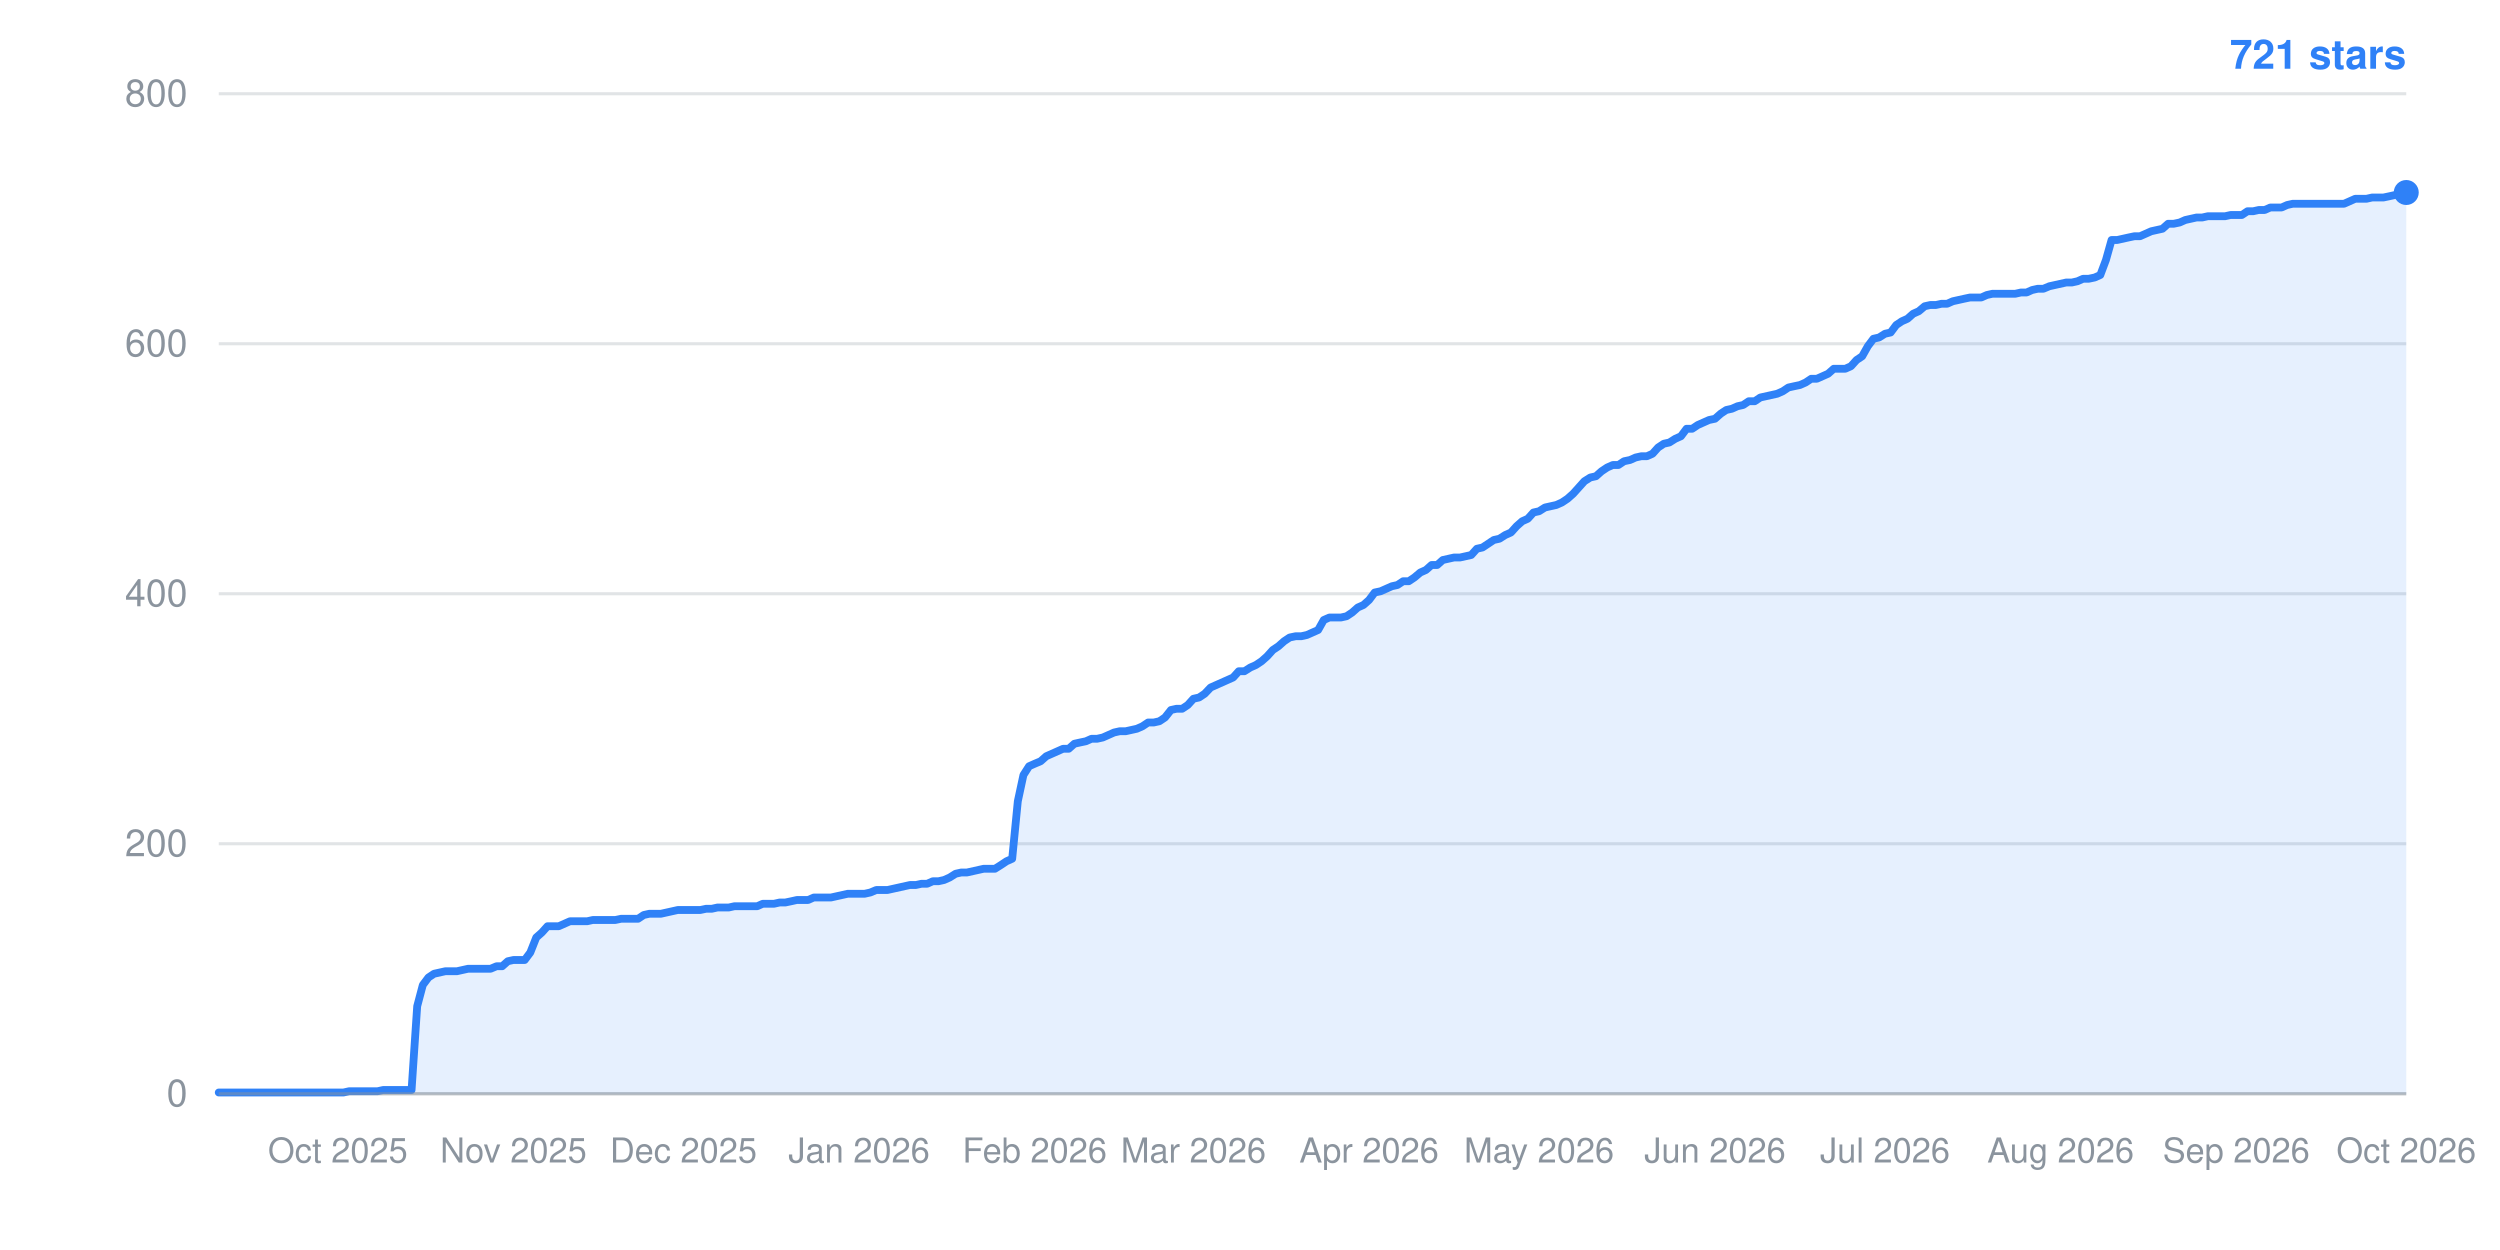
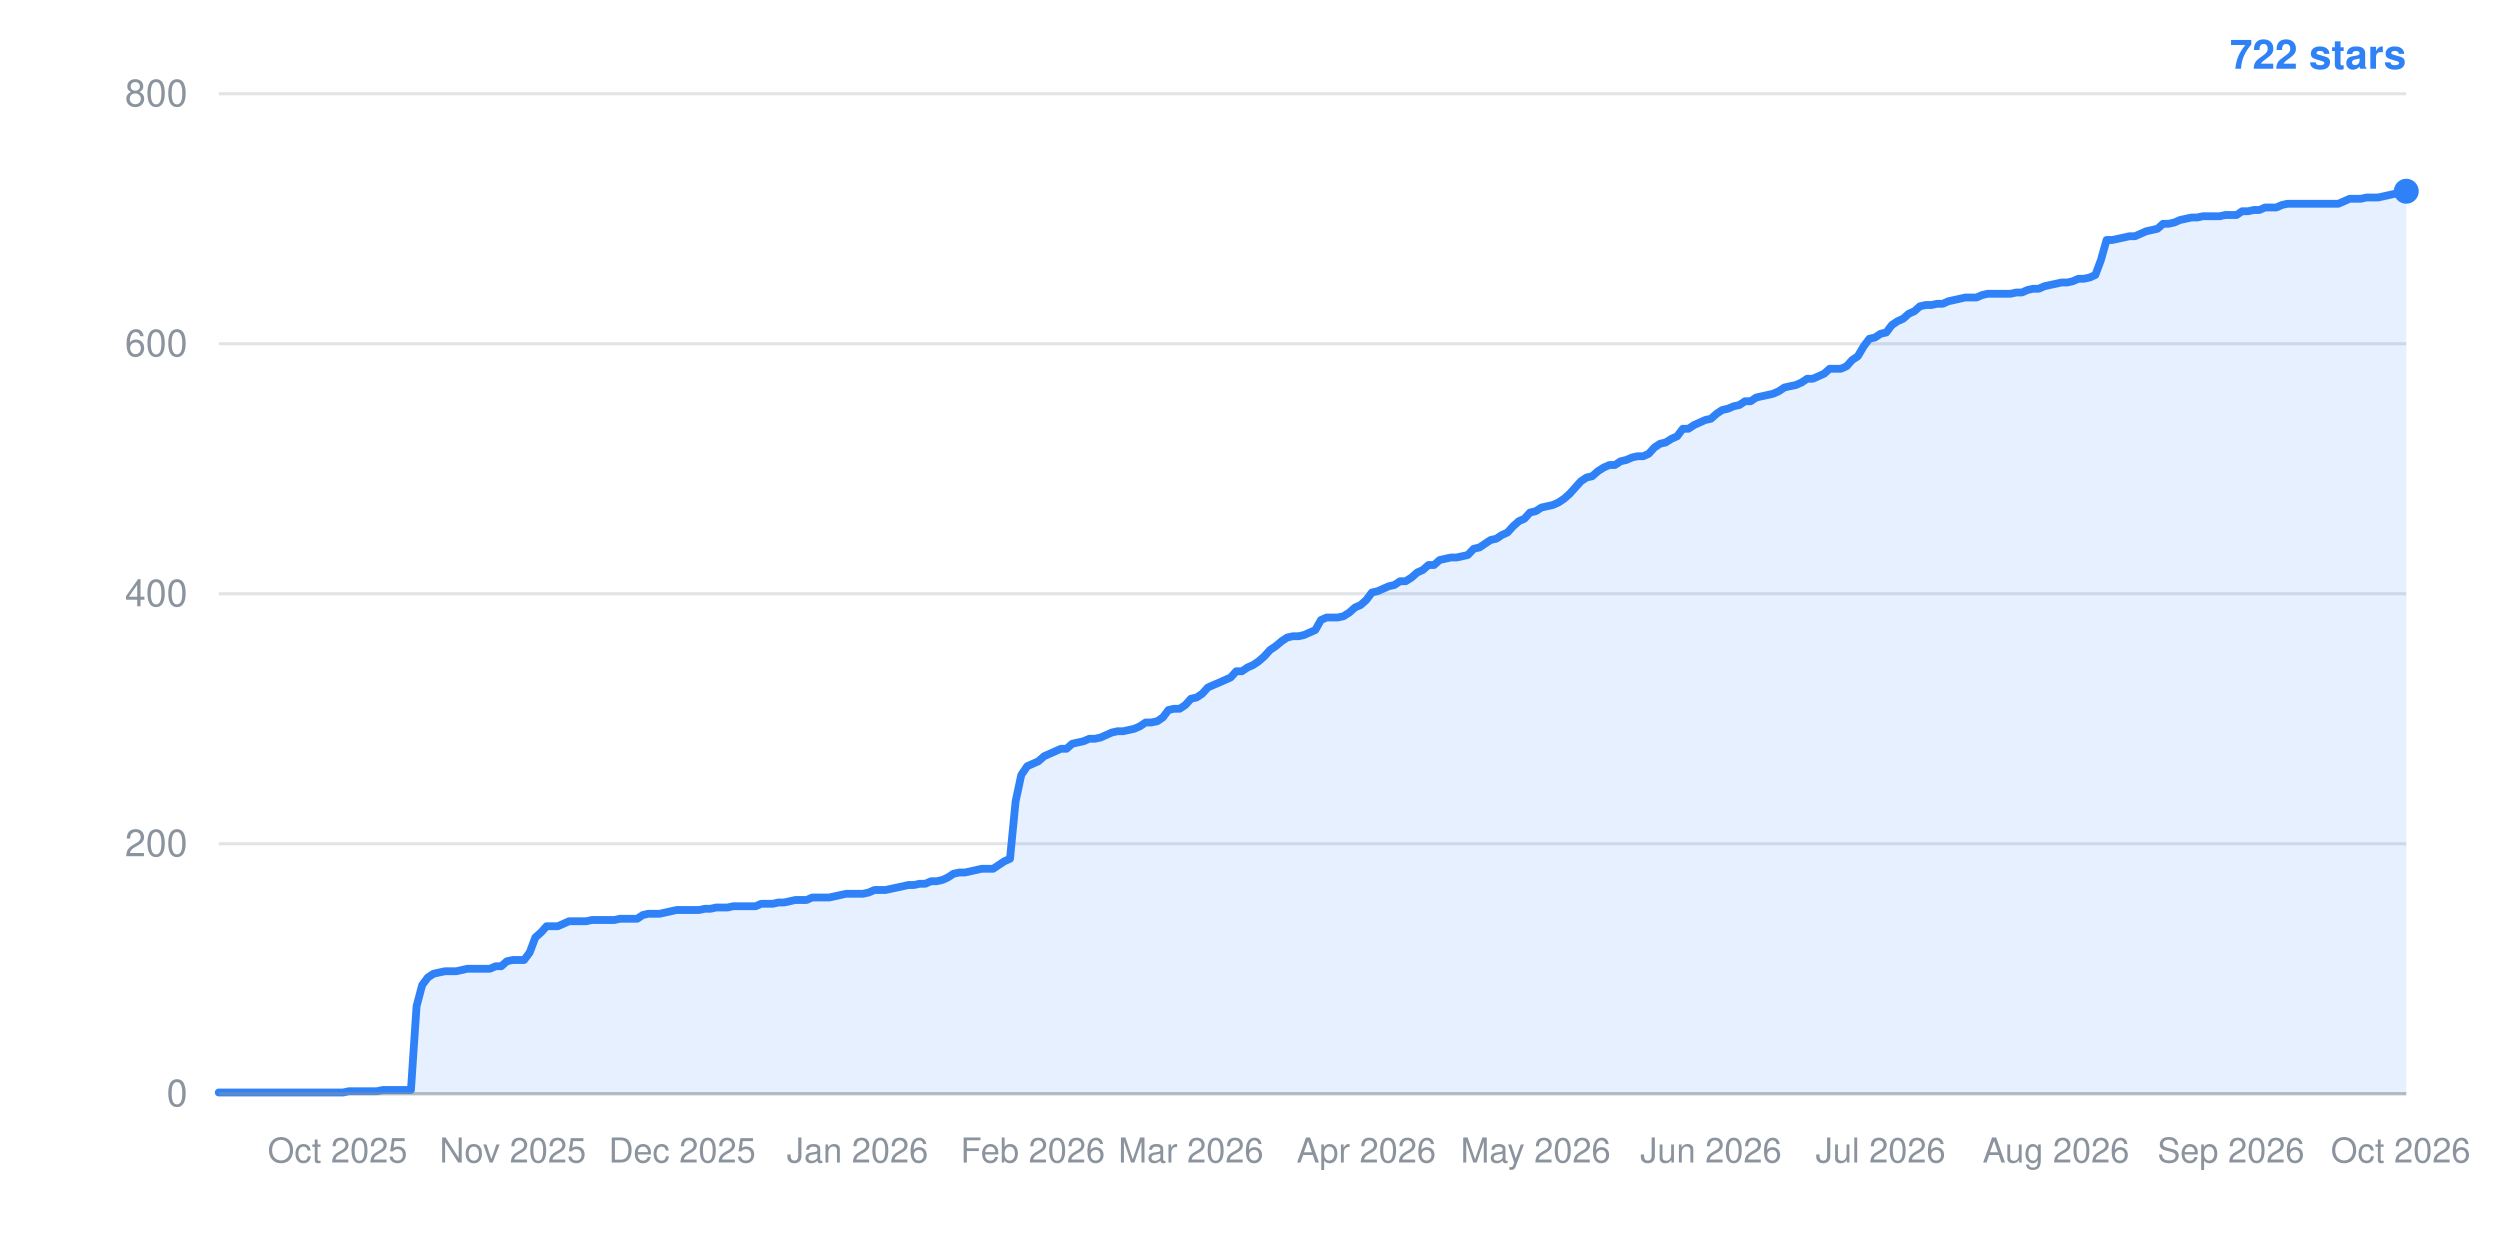
- <svg xmlns="http://www.w3.org/2000/svg" width="800" height="400" viewBox="0 0 800 400" role="img" aria-label="Star history: 721 stars">
+ <svg xmlns="http://www.w3.org/2000/svg" width="800" height="400" viewBox="0 0 800 400" role="img" aria-label="Star history: 722 stars">
  <line x1="70" y1="350.0" x2="770" y2="350.0" stroke="#8b949e" stroke-width="1" stroke-opacity="0.25" />
  <text x="60" y="354.0" text-anchor="end" font-family="-apple-system,BlinkMacSystemFont,Segoe UI,Helvetica,Arial,sans-serif" font-size="12" fill="#8b949e">0</text>
  <line x1="70" y1="270.0" x2="770" y2="270.0" stroke="#8b949e" stroke-width="1" stroke-opacity="0.25" />
  <text x="60" y="274.0" text-anchor="end" font-family="-apple-system,BlinkMacSystemFont,Segoe UI,Helvetica,Arial,sans-serif" font-size="12" fill="#8b949e">200</text>
  <line x1="70" y1="190.0" x2="770" y2="190.0" stroke="#8b949e" stroke-width="1" stroke-opacity="0.25" />
  <text x="60" y="194.0" text-anchor="end" font-family="-apple-system,BlinkMacSystemFont,Segoe UI,Helvetica,Arial,sans-serif" font-size="12" fill="#8b949e">400</text>
  <line x1="70" y1="110.0" x2="770" y2="110.0" stroke="#8b949e" stroke-width="1" stroke-opacity="0.25" />
  <text x="60" y="114.0" text-anchor="end" font-family="-apple-system,BlinkMacSystemFont,Segoe UI,Helvetica,Arial,sans-serif" font-size="12" fill="#8b949e">600</text>
  <line x1="70" y1="30.0" x2="770" y2="30.0" stroke="#8b949e" stroke-width="1" stroke-opacity="0.25" />
  <text x="60" y="34.0" text-anchor="end" font-family="-apple-system,BlinkMacSystemFont,Segoe UI,Helvetica,Arial,sans-serif" font-size="12" fill="#8b949e">800</text>
-   <text x="108.1" y="372" text-anchor="middle" font-family="-apple-system,BlinkMacSystemFont,Segoe UI,Helvetica,Arial,sans-serif" font-size="11" fill="#8b949e">Oct 2025</text>
-   <text x="164.3" y="372" text-anchor="middle" font-family="-apple-system,BlinkMacSystemFont,Segoe UI,Helvetica,Arial,sans-serif" font-size="11" fill="#8b949e">Nov 2025</text>
-   <text x="218.7" y="372" text-anchor="middle" font-family="-apple-system,BlinkMacSystemFont,Segoe UI,Helvetica,Arial,sans-serif" font-size="11" fill="#8b949e">Dec 2025</text>
-   <text x="274.9" y="372" text-anchor="middle" font-family="-apple-system,BlinkMacSystemFont,Segoe UI,Helvetica,Arial,sans-serif" font-size="11" fill="#8b949e">Jan 2026</text>
-   <text x="331.1" y="372" text-anchor="middle" font-family="-apple-system,BlinkMacSystemFont,Segoe UI,Helvetica,Arial,sans-serif" font-size="11" fill="#8b949e">Feb 2026</text>
-   <text x="381.9" y="372" text-anchor="middle" font-family="-apple-system,BlinkMacSystemFont,Segoe UI,Helvetica,Arial,sans-serif" font-size="11" fill="#8b949e">Mar 2026</text>
-   <text x="438.1" y="372" text-anchor="middle" font-family="-apple-system,BlinkMacSystemFont,Segoe UI,Helvetica,Arial,sans-serif" font-size="11" fill="#8b949e">Apr 2026</text>
-   <text x="492.5" y="372" text-anchor="middle" font-family="-apple-system,BlinkMacSystemFont,Segoe UI,Helvetica,Arial,sans-serif" font-size="11" fill="#8b949e">May 2026</text>
-   <text x="548.8" y="372" text-anchor="middle" font-family="-apple-system,BlinkMacSystemFont,Segoe UI,Helvetica,Arial,sans-serif" font-size="11" fill="#8b949e">Jun 2026</text>
-   <text x="603.2" y="372" text-anchor="middle" font-family="-apple-system,BlinkMacSystemFont,Segoe UI,Helvetica,Arial,sans-serif" font-size="11" fill="#8b949e">Jul 2026</text>
-   <text x="659.4" y="372" text-anchor="middle" font-family="-apple-system,BlinkMacSystemFont,Segoe UI,Helvetica,Arial,sans-serif" font-size="11" fill="#8b949e">Aug 2026</text>
-   <text x="715.6" y="372" text-anchor="middle" font-family="-apple-system,BlinkMacSystemFont,Segoe UI,Helvetica,Arial,sans-serif" font-size="11" fill="#8b949e">Sep 2026</text>
-   <text x="770.0" y="372" text-anchor="middle" font-family="-apple-system,BlinkMacSystemFont,Segoe UI,Helvetica,Arial,sans-serif" font-size="11" fill="#8b949e">Oct 2026</text>
-   <polygon points="70,350.0 70.0,349.6 71.8,349.6 73.6,349.6 75.4,349.6 77.3,349.6 79.1,349.6 80.9,349.6 82.7,349.6 84.5,349.6 86.3,349.6 88.1,349.6 89.9,349.6 91.8,349.6 93.6,349.6 95.4,349.6 97.2,349.6 99.0,349.6 100.8,349.6 102.6,349.6 104.5,349.6 106.3,349.6 108.1,349.6 109.9,349.6 111.7,349.2 113.5,349.2 115.3,349.2 117.2,349.2 119.0,349.2 120.8,349.2 122.6,348.8 124.4,348.8 126.2,348.8 128.0,348.8 129.8,348.8 131.7,348.8 133.5,322.0 135.3,315.2 137.1,312.8 138.9,311.6 140.7,311.2 142.5,310.8 144.4,310.8 146.2,310.8 148.0,310.4 149.8,310.0 151.6,310.0 153.4,310.0 155.2,310.0 157.0,310.0 158.9,309.2 160.7,309.2 162.5,307.6 164.3,307.2 166.1,307.2 167.9,307.2 169.7,304.8 171.6,300.0 173.4,298.4 175.2,296.4 177.0,296.4 178.8,296.4 180.6,295.6 182.4,294.8 184.2,294.8 186.1,294.8 187.9,294.8 189.7,294.4 191.5,294.4 193.3,294.4 195.1,294.4 196.9,294.4 198.8,294.0 200.6,294.0 202.4,294.0 204.2,294.0 206.0,292.8 207.8,292.4 209.6,292.4 211.5,292.4 213.3,292.0 215.1,291.6 216.9,291.2 218.7,291.2 220.5,291.2 222.3,291.2 224.1,291.2 226.0,290.8 227.8,290.8 229.6,290.4 231.4,290.4 233.2,290.4 235.0,290.0 236.8,290.0 238.7,290.0 240.5,290.0 242.3,290.0 244.1,289.2 245.9,289.2 247.7,289.2 249.5,288.8 251.3,288.8 253.2,288.4 255.0,288.0 256.8,288.0 258.6,288.0 260.4,287.2 262.2,287.2 264.0,287.2 265.9,287.2 267.7,286.8 269.5,286.4 271.3,286.0 273.1,286.0 274.9,286.0 276.7,286.0 278.5,285.6 280.4,284.8 282.2,284.8 284.0,284.8 285.8,284.4 287.6,284.0 289.4,283.6 291.2,283.2 293.1,283.2 294.9,282.8 296.7,282.8 298.5,282.0 300.3,282.0 302.1,281.6 303.9,280.8 305.8,279.6 307.6,279.2 309.4,279.2 311.2,278.8 313.0,278.4 314.8,278.0 316.6,278.0 318.4,278.0 320.3,276.8 322.1,275.6 323.9,274.8 325.7,256.4 327.5,248.0 329.3,245.2 331.1,244.4 333.0,243.6 334.8,242.0 336.6,241.2 338.4,240.4 340.2,239.6 342.0,239.6 343.8,238.0 345.6,237.6 347.5,237.2 349.3,236.4 351.1,236.4 352.9,236.0 354.7,235.2 356.5,234.4 358.3,234.0 360.2,234.0 362.0,233.6 363.8,233.2 365.6,232.4 367.4,231.2 369.2,231.2 371.0,230.8 372.8,229.6 374.7,227.2 376.5,226.8 378.3,226.8 380.1,225.6 381.9,223.6 383.7,223.2 385.5,222.0 387.4,220.0 389.2,219.2 391.0,218.4 392.8,217.6 394.6,216.8 396.4,214.8 398.2,214.8 400.1,213.6 401.9,212.8 403.7,211.6 405.5,210.0 407.3,208.0 409.1,206.8 410.9,205.2 412.7,204.0 414.6,203.6 416.4,203.6 418.2,203.2 420.0,202.4 421.8,201.6 423.6,198.4 425.4,197.6 427.3,197.6 429.1,197.6 430.9,197.2 432.7,196.0 434.5,194.4 436.3,193.6 438.1,192.0 439.9,189.6 441.8,189.2 443.6,188.4 445.4,187.6 447.2,187.2 449.0,186.0 450.8,186.0 452.6,184.8 454.5,183.2 456.3,182.4 458.1,180.8 459.9,180.8 461.7,179.2 463.5,178.8 465.3,178.4 467.2,178.4 469.0,178.0 470.8,177.6 472.6,175.6 474.4,175.2 476.2,174.0 478.0,172.8 479.8,172.4 481.7,171.2 483.5,170.4 485.3,168.4 487.1,166.8 488.9,166.0 490.7,164.0 492.5,163.6 494.4,162.4 496.2,162.0 498.0,161.6 499.8,160.8 501.6,159.6 503.4,158.0 505.2,156.0 507.0,154.0 508.9,152.8 510.7,152.4 512.5,150.8 514.3,149.6 516.1,148.8 517.9,148.8 519.7,147.6 521.6,147.2 523.4,146.4 525.2,146.0 527.0,146.0 528.8,145.2 530.6,143.2 532.4,142.0 534.2,141.6 536.1,140.4 537.9,139.6 539.7,137.2 541.5,137.2 543.3,136.0 545.1,135.2 546.9,134.4 548.8,134.0 550.6,132.4 552.4,131.2 554.2,130.8 556.0,130.0 557.8,129.6 559.6,128.4 561.5,128.4 563.3,127.2 565.1,126.8 566.9,126.4 568.7,126.0 570.5,125.2 572.3,124.0 574.1,123.6 576.0,123.2 577.8,122.4 579.6,121.2 581.4,121.2 583.2,120.4 585.0,119.6 586.8,118.0 588.7,118.0 590.5,118.0 592.3,117.2 594.1,115.2 595.9,114.0 597.7,110.8 599.5,108.4 601.3,108.0 603.2,106.8 605.0,106.4 606.8,104.0 608.6,102.8 610.4,102.0 612.2,100.4 614.0,99.6 615.9,98.0 617.7,97.6 619.5,97.6 621.3,97.2 623.1,97.2 624.9,96.4 626.7,96.0 628.5,95.6 630.4,95.2 632.2,95.2 634.0,95.2 635.8,94.4 637.6,94.0 639.4,94.0 641.2,94.0 643.1,94.0 644.9,94.0 646.7,93.6 648.5,93.6 650.3,92.8 652.1,92.4 653.9,92.4 655.8,91.6 657.6,91.2 659.4,90.8 661.2,90.4 663.0,90.4 664.8,90.0 666.6,89.2 668.4,89.2 670.3,88.8 672.1,88.0 673.9,83.2 675.7,76.8 677.5,76.8 679.3,76.4 681.1,76.0 683.0,75.6 684.8,75.6 686.6,74.8 688.4,74.0 690.2,73.6 692.0,73.2 693.8,71.6 695.6,71.6 697.5,71.2 699.3,70.4 701.1,70.0 702.9,69.6 704.7,69.6 706.5,69.2 708.3,69.2 710.2,69.2 712.0,69.2 713.8,68.8 715.6,68.8 717.4,68.8 719.2,67.6 721.0,67.6 722.8,67.2 724.7,67.2 726.5,66.4 728.3,66.4 730.1,66.4 731.9,65.6 733.7,65.2 735.5,65.2 737.4,65.2 739.2,65.2 741.0,65.2 742.8,65.2 744.6,65.2 746.4,65.2 748.2,65.2 750.1,65.2 751.9,64.4 753.7,63.6 755.5,63.6 757.3,63.6 759.1,63.2 760.9,63.2 762.7,63.2 764.6,62.8 766.4,62.4 768.2,62.0 770.0,61.6 770.0,350.0" fill="#2f81f7" fill-opacity="0.12" />
-   <polyline points="70.0,349.6 71.8,349.6 73.6,349.6 75.4,349.6 77.3,349.6 79.1,349.6 80.9,349.6 82.7,349.6 84.5,349.6 86.3,349.6 88.1,349.6 89.9,349.6 91.8,349.6 93.6,349.6 95.4,349.6 97.2,349.6 99.0,349.6 100.8,349.6 102.6,349.6 104.5,349.6 106.3,349.6 108.1,349.6 109.9,349.6 111.7,349.2 113.5,349.2 115.3,349.2 117.2,349.2 119.0,349.2 120.8,349.2 122.6,348.8 124.4,348.8 126.2,348.8 128.0,348.8 129.8,348.8 131.7,348.8 133.5,322.0 135.3,315.2 137.1,312.8 138.9,311.6 140.7,311.2 142.5,310.8 144.4,310.8 146.2,310.8 148.0,310.4 149.8,310.0 151.6,310.0 153.4,310.0 155.2,310.0 157.0,310.0 158.9,309.2 160.7,309.2 162.5,307.6 164.3,307.2 166.1,307.2 167.9,307.2 169.7,304.8 171.6,300.0 173.4,298.4 175.2,296.4 177.0,296.4 178.8,296.4 180.6,295.6 182.4,294.8 184.2,294.8 186.1,294.8 187.9,294.8 189.7,294.4 191.5,294.4 193.3,294.4 195.1,294.4 196.9,294.4 198.8,294.0 200.6,294.0 202.4,294.0 204.2,294.0 206.0,292.8 207.8,292.4 209.6,292.4 211.5,292.4 213.3,292.0 215.1,291.6 216.9,291.2 218.7,291.2 220.5,291.2 222.3,291.2 224.1,291.2 226.0,290.8 227.8,290.8 229.6,290.4 231.4,290.4 233.2,290.4 235.0,290.0 236.8,290.0 238.7,290.0 240.5,290.0 242.3,290.0 244.1,289.2 245.9,289.2 247.7,289.2 249.5,288.8 251.3,288.8 253.2,288.4 255.0,288.0 256.8,288.0 258.6,288.0 260.4,287.2 262.2,287.2 264.0,287.2 265.9,287.2 267.7,286.8 269.5,286.4 271.3,286.0 273.1,286.0 274.9,286.0 276.7,286.0 278.5,285.6 280.4,284.8 282.2,284.8 284.0,284.8 285.8,284.4 287.6,284.0 289.4,283.6 291.2,283.2 293.1,283.2 294.9,282.8 296.7,282.8 298.5,282.0 300.3,282.0 302.1,281.6 303.9,280.8 305.8,279.6 307.6,279.2 309.4,279.2 311.2,278.8 313.0,278.4 314.8,278.0 316.6,278.0 318.4,278.0 320.3,276.8 322.1,275.6 323.9,274.8 325.7,256.4 327.5,248.0 329.3,245.2 331.1,244.4 333.0,243.6 334.8,242.0 336.6,241.2 338.4,240.4 340.2,239.6 342.0,239.6 343.8,238.0 345.6,237.6 347.5,237.2 349.3,236.4 351.1,236.4 352.9,236.0 354.7,235.2 356.5,234.4 358.3,234.0 360.2,234.0 362.0,233.6 363.8,233.2 365.6,232.4 367.4,231.2 369.2,231.2 371.0,230.8 372.8,229.6 374.7,227.2 376.5,226.8 378.3,226.8 380.1,225.6 381.9,223.6 383.7,223.2 385.5,222.0 387.4,220.0 389.2,219.2 391.0,218.4 392.8,217.6 394.6,216.8 396.4,214.8 398.2,214.8 400.1,213.6 401.9,212.8 403.7,211.6 405.5,210.0 407.3,208.0 409.1,206.8 410.9,205.2 412.7,204.0 414.6,203.6 416.4,203.6 418.2,203.2 420.0,202.4 421.8,201.6 423.6,198.4 425.4,197.6 427.3,197.6 429.1,197.6 430.9,197.2 432.7,196.0 434.5,194.4 436.3,193.6 438.1,192.0 439.9,189.6 441.8,189.2 443.6,188.4 445.4,187.6 447.2,187.2 449.0,186.0 450.8,186.0 452.6,184.8 454.5,183.2 456.3,182.4 458.1,180.8 459.9,180.8 461.7,179.2 463.5,178.8 465.3,178.4 467.2,178.4 469.0,178.0 470.8,177.6 472.6,175.6 474.4,175.2 476.2,174.0 478.0,172.8 479.8,172.4 481.7,171.2 483.5,170.4 485.3,168.4 487.1,166.8 488.9,166.0 490.7,164.0 492.5,163.6 494.4,162.4 496.2,162.0 498.0,161.6 499.8,160.8 501.6,159.6 503.4,158.0 505.2,156.0 507.0,154.0 508.9,152.8 510.7,152.4 512.5,150.8 514.3,149.6 516.1,148.8 517.9,148.8 519.7,147.6 521.6,147.2 523.4,146.4 525.2,146.0 527.0,146.0 528.8,145.2 530.6,143.2 532.4,142.0 534.2,141.6 536.1,140.4 537.9,139.6 539.7,137.2 541.5,137.2 543.3,136.0 545.1,135.2 546.9,134.4 548.8,134.0 550.6,132.4 552.4,131.2 554.2,130.8 556.0,130.0 557.8,129.6 559.6,128.4 561.5,128.4 563.3,127.2 565.1,126.8 566.9,126.4 568.7,126.0 570.5,125.2 572.3,124.0 574.1,123.6 576.0,123.2 577.8,122.4 579.6,121.2 581.4,121.2 583.2,120.4 585.0,119.6 586.8,118.0 588.7,118.0 590.5,118.0 592.3,117.2 594.1,115.2 595.9,114.0 597.7,110.8 599.5,108.4 601.3,108.0 603.2,106.8 605.0,106.4 606.8,104.0 608.6,102.8 610.4,102.0 612.2,100.4 614.0,99.6 615.9,98.0 617.7,97.6 619.5,97.6 621.3,97.2 623.1,97.2 624.9,96.4 626.7,96.0 628.5,95.6 630.4,95.2 632.2,95.2 634.0,95.2 635.8,94.4 637.6,94.0 639.4,94.0 641.2,94.0 643.1,94.0 644.9,94.0 646.7,93.6 648.5,93.6 650.3,92.8 652.1,92.4 653.9,92.4 655.8,91.6 657.6,91.2 659.4,90.8 661.2,90.4 663.0,90.4 664.8,90.0 666.6,89.2 668.4,89.2 670.3,88.8 672.1,88.0 673.9,83.2 675.7,76.8 677.5,76.8 679.3,76.4 681.1,76.0 683.0,75.6 684.8,75.6 686.6,74.8 688.4,74.0 690.2,73.6 692.0,73.2 693.8,71.6 695.6,71.6 697.5,71.2 699.3,70.4 701.1,70.0 702.9,69.6 704.7,69.6 706.5,69.2 708.3,69.2 710.2,69.2 712.0,69.2 713.8,68.8 715.6,68.8 717.4,68.8 719.2,67.6 721.0,67.6 722.8,67.2 724.7,67.2 726.5,66.4 728.3,66.4 730.1,66.4 731.9,65.6 733.7,65.2 735.5,65.2 737.4,65.2 739.2,65.2 741.0,65.2 742.8,65.2 744.6,65.2 746.4,65.2 748.2,65.2 750.1,65.2 751.9,64.4 753.7,63.6 755.5,63.6 757.3,63.6 759.1,63.2 760.9,63.2 762.7,63.2 764.6,62.8 766.4,62.4 768.2,62.0 770.0,61.6" fill="none" stroke="#2f81f7" stroke-width="2.5" stroke-linejoin="round" stroke-linecap="round" />
-   <circle cx="770.0" cy="61.6" r="4" fill="#2f81f7" />
-   <text x="770" y="22" text-anchor="end" font-family="-apple-system,BlinkMacSystemFont,Segoe UI,Helvetica,Arial,sans-serif" font-size="13" font-weight="600" fill="#2f81f7">721 stars</text>
+   <text x="108.0" y="372" text-anchor="middle" font-family="-apple-system,BlinkMacSystemFont,Segoe UI,Helvetica,Arial,sans-serif" font-size="11" fill="#8b949e">Oct 2025</text>
+   <text x="164.1" y="372" text-anchor="middle" font-family="-apple-system,BlinkMacSystemFont,Segoe UI,Helvetica,Arial,sans-serif" font-size="11" fill="#8b949e">Nov 2025</text>
+   <text x="218.3" y="372" text-anchor="middle" font-family="-apple-system,BlinkMacSystemFont,Segoe UI,Helvetica,Arial,sans-serif" font-size="11" fill="#8b949e">Dec 2025</text>
+   <text x="274.4" y="372" text-anchor="middle" font-family="-apple-system,BlinkMacSystemFont,Segoe UI,Helvetica,Arial,sans-serif" font-size="11" fill="#8b949e">Jan 2026</text>
+   <text x="330.5" y="372" text-anchor="middle" font-family="-apple-system,BlinkMacSystemFont,Segoe UI,Helvetica,Arial,sans-serif" font-size="11" fill="#8b949e">Feb 2026</text>
+   <text x="381.1" y="372" text-anchor="middle" font-family="-apple-system,BlinkMacSystemFont,Segoe UI,Helvetica,Arial,sans-serif" font-size="11" fill="#8b949e">Mar 2026</text>
+   <text x="437.2" y="372" text-anchor="middle" font-family="-apple-system,BlinkMacSystemFont,Segoe UI,Helvetica,Arial,sans-serif" font-size="11" fill="#8b949e">Apr 2026</text>
+   <text x="491.4" y="372" text-anchor="middle" font-family="-apple-system,BlinkMacSystemFont,Segoe UI,Helvetica,Arial,sans-serif" font-size="11" fill="#8b949e">May 2026</text>
+   <text x="547.5" y="372" text-anchor="middle" font-family="-apple-system,BlinkMacSystemFont,Segoe UI,Helvetica,Arial,sans-serif" font-size="11" fill="#8b949e">Jun 2026</text>
+   <text x="601.8" y="372" text-anchor="middle" font-family="-apple-system,BlinkMacSystemFont,Segoe UI,Helvetica,Arial,sans-serif" font-size="11" fill="#8b949e">Jul 2026</text>
+   <text x="657.9" y="372" text-anchor="middle" font-family="-apple-system,BlinkMacSystemFont,Segoe UI,Helvetica,Arial,sans-serif" font-size="11" fill="#8b949e">Aug 2026</text>
+   <text x="713.9" y="372" text-anchor="middle" font-family="-apple-system,BlinkMacSystemFont,Segoe UI,Helvetica,Arial,sans-serif" font-size="11" fill="#8b949e">Sep 2026</text>
+   <text x="768.2" y="372" text-anchor="middle" font-family="-apple-system,BlinkMacSystemFont,Segoe UI,Helvetica,Arial,sans-serif" font-size="11" fill="#8b949e">Oct 2026</text>
+   <polygon points="70,350.0 70.0,349.6 71.8,349.6 73.6,349.6 75.4,349.6 77.2,349.6 79.0,349.6 80.9,349.6 82.7,349.6 84.5,349.6 86.3,349.6 88.1,349.6 89.9,349.6 91.7,349.6 93.5,349.6 95.3,349.6 97.1,349.6 98.9,349.6 100.7,349.6 102.6,349.6 104.4,349.6 106.2,349.6 108.0,349.6 109.8,349.6 111.6,349.2 113.4,349.2 115.2,349.2 117.0,349.2 118.8,349.2 120.6,349.2 122.5,348.8 124.3,348.8 126.1,348.8 127.9,348.8 129.7,348.8 131.5,348.8 133.3,322.0 135.1,315.2 136.9,312.8 138.7,311.6 140.5,311.2 142.4,310.8 144.2,310.8 146.0,310.8 147.8,310.4 149.6,310.0 151.4,310.0 153.2,310.0 155.0,310.0 156.8,310.0 158.6,309.2 160.4,309.2 162.2,307.6 164.1,307.2 165.9,307.2 167.7,307.2 169.5,304.8 171.3,300.0 173.1,298.4 174.9,296.4 176.7,296.4 178.5,296.4 180.3,295.6 182.1,294.8 184.0,294.8 185.8,294.8 187.6,294.8 189.4,294.4 191.2,294.4 193.0,294.4 194.8,294.4 196.6,294.4 198.4,294.0 200.2,294.0 202.0,294.0 203.9,294.0 205.7,292.8 207.5,292.4 209.3,292.4 211.1,292.4 212.9,292.0 214.7,291.6 216.5,291.2 218.3,291.2 220.1,291.2 221.9,291.2 223.7,291.2 225.6,290.8 227.4,290.8 229.2,290.4 231.0,290.4 232.8,290.4 234.6,290.0 236.4,290.0 238.2,290.0 240.0,290.0 241.8,290.0 243.6,289.2 245.5,289.2 247.3,289.2 249.1,288.8 250.9,288.8 252.7,288.4 254.5,288.0 256.3,288.0 258.1,288.0 259.9,287.2 261.7,287.2 263.5,287.2 265.3,287.2 267.2,286.8 269.0,286.4 270.8,286.0 272.6,286.0 274.4,286.0 276.2,286.0 278.0,285.6 279.8,284.8 281.6,284.8 283.4,284.8 285.2,284.4 287.1,284.0 288.9,283.6 290.7,283.2 292.5,283.2 294.3,282.8 296.1,282.8 297.9,282.0 299.7,282.0 301.5,281.6 303.3,280.8 305.1,279.6 307.0,279.2 308.8,279.2 310.6,278.8 312.4,278.4 314.2,278.0 316.0,278.0 317.8,278.0 319.6,276.8 321.4,275.6 323.2,274.8 325.0,256.4 326.8,248.0 328.7,245.2 330.5,244.4 332.3,243.6 334.1,242.0 335.9,241.2 337.7,240.4 339.5,239.6 341.3,239.6 343.1,238.0 344.9,237.6 346.7,237.2 348.6,236.4 350.4,236.4 352.2,236.0 354.0,235.2 355.8,234.4 357.6,234.0 359.4,234.0 361.2,233.6 363.0,233.2 364.8,232.4 366.6,231.2 368.4,231.2 370.3,230.8 372.1,229.6 373.9,227.2 375.7,226.8 377.5,226.8 379.3,225.6 381.1,223.6 382.9,223.2 384.7,222.0 386.5,220.0 388.3,219.2 390.2,218.4 392.0,217.6 393.8,216.8 395.6,214.8 397.4,214.8 399.2,213.6 401.0,212.8 402.8,211.6 404.6,210.0 406.4,208.0 408.2,206.8 410.1,205.2 411.9,204.0 413.7,203.6 415.5,203.6 417.3,203.2 419.1,202.4 420.9,201.6 422.7,198.4 424.5,197.6 426.3,197.6 428.1,197.6 429.9,197.2 431.8,196.0 433.6,194.4 435.4,193.6 437.2,192.0 439.0,189.6 440.8,189.2 442.6,188.4 444.4,187.6 446.2,187.2 448.0,186.0 449.8,186.0 451.7,184.8 453.5,183.2 455.3,182.4 457.1,180.8 458.9,180.8 460.7,179.2 462.5,178.8 464.3,178.4 466.1,178.4 467.9,178.0 469.7,177.6 471.6,175.6 473.4,175.2 475.2,174.0 477.0,172.8 478.8,172.4 480.6,171.2 482.4,170.4 484.2,168.4 486.0,166.8 487.8,166.0 489.6,164.0 491.4,163.6 493.3,162.4 495.1,162.0 496.9,161.6 498.7,160.8 500.5,159.6 502.3,158.0 504.1,156.0 505.9,154.0 507.7,152.8 509.5,152.4 511.3,150.8 513.2,149.6 515.0,148.8 516.8,148.8 518.6,147.6 520.4,147.2 522.2,146.4 524.0,146.0 525.8,146.0 527.6,145.2 529.4,143.2 531.2,142.0 533.0,141.6 534.9,140.4 536.7,139.6 538.5,137.2 540.3,137.2 542.1,136.0 543.9,135.2 545.7,134.4 547.5,134.0 549.3,132.4 551.1,131.2 552.9,130.8 554.8,130.0 556.6,129.6 558.4,128.4 560.2,128.4 562.0,127.2 563.8,126.8 565.6,126.4 567.4,126.0 569.2,125.2 571.0,124.0 572.8,123.6 574.7,123.2 576.5,122.4 578.3,121.2 580.1,121.2 581.9,120.4 583.7,119.6 585.5,118.0 587.3,118.0 589.1,118.0 590.9,117.2 592.7,115.2 594.5,114.0 596.4,110.8 598.2,108.4 600.0,108.0 601.8,106.8 603.6,106.4 605.4,104.0 607.2,102.8 609.0,102.0 610.8,100.4 612.6,99.6 614.4,98.0 616.3,97.6 618.1,97.6 619.9,97.2 621.7,97.2 623.5,96.4 625.3,96.0 627.1,95.6 628.9,95.2 630.7,95.2 632.5,95.2 634.3,94.4 636.1,94.0 638.0,94.0 639.8,94.0 641.6,94.0 643.4,94.0 645.2,93.6 647.0,93.6 648.8,92.8 650.6,92.4 652.4,92.4 654.2,91.6 656.0,91.2 657.9,90.8 659.7,90.4 661.5,90.4 663.3,90.0 665.1,89.2 666.9,89.2 668.7,88.8 670.5,88.0 672.3,83.2 674.1,76.8 675.9,76.8 677.8,76.4 679.6,76.0 681.4,75.6 683.2,75.6 685.0,74.8 686.8,74.0 688.6,73.6 690.4,73.2 692.2,71.6 694.0,71.6 695.8,71.2 697.6,70.4 699.5,70.0 701.3,69.6 703.1,69.6 704.9,69.2 706.7,69.2 708.5,69.2 710.3,69.2 712.1,68.8 713.9,68.8 715.7,68.8 717.5,67.6 719.4,67.6 721.2,67.2 723.0,67.2 724.8,66.4 726.6,66.4 728.4,66.4 730.2,65.6 732.0,65.2 733.8,65.2 735.6,65.2 737.4,65.2 739.3,65.2 741.1,65.2 742.9,65.2 744.7,65.2 746.5,65.2 748.3,65.2 750.1,64.4 751.9,63.6 753.7,63.6 755.5,63.6 757.3,63.2 759.1,63.2 761.0,63.2 762.8,62.8 764.6,62.4 766.4,62.0 768.2,61.6 770.0,61.2 770.0,350.0" fill="#2f81f7" fill-opacity="0.12" />
+   <polyline points="70.0,349.6 71.8,349.6 73.6,349.6 75.4,349.6 77.2,349.6 79.0,349.6 80.9,349.6 82.7,349.6 84.5,349.6 86.3,349.6 88.1,349.6 89.9,349.6 91.7,349.6 93.5,349.6 95.3,349.6 97.1,349.6 98.9,349.6 100.7,349.6 102.6,349.6 104.4,349.6 106.2,349.6 108.0,349.6 109.8,349.6 111.6,349.2 113.4,349.2 115.2,349.2 117.0,349.2 118.8,349.2 120.6,349.2 122.5,348.8 124.3,348.8 126.1,348.8 127.9,348.8 129.7,348.8 131.5,348.8 133.3,322.0 135.1,315.2 136.9,312.8 138.7,311.6 140.5,311.2 142.4,310.8 144.2,310.8 146.0,310.8 147.8,310.4 149.6,310.0 151.4,310.0 153.2,310.0 155.0,310.0 156.8,310.0 158.6,309.2 160.4,309.2 162.2,307.6 164.1,307.2 165.9,307.2 167.7,307.2 169.5,304.8 171.3,300.0 173.1,298.4 174.9,296.4 176.7,296.4 178.5,296.4 180.3,295.6 182.1,294.8 184.0,294.8 185.8,294.8 187.6,294.8 189.4,294.4 191.2,294.4 193.0,294.4 194.8,294.4 196.6,294.4 198.4,294.0 200.2,294.0 202.0,294.0 203.9,294.0 205.7,292.8 207.5,292.4 209.3,292.4 211.1,292.4 212.9,292.0 214.7,291.6 216.5,291.2 218.3,291.2 220.1,291.2 221.9,291.2 223.7,291.2 225.6,290.8 227.4,290.8 229.2,290.4 231.0,290.4 232.8,290.4 234.6,290.0 236.4,290.0 238.2,290.0 240.0,290.0 241.8,290.0 243.6,289.2 245.5,289.2 247.3,289.2 249.1,288.8 250.9,288.8 252.7,288.4 254.5,288.0 256.3,288.0 258.1,288.0 259.9,287.2 261.7,287.2 263.5,287.2 265.3,287.2 267.2,286.8 269.0,286.4 270.8,286.0 272.6,286.0 274.4,286.0 276.2,286.0 278.0,285.6 279.8,284.8 281.6,284.8 283.4,284.8 285.2,284.4 287.1,284.0 288.9,283.6 290.7,283.2 292.5,283.2 294.3,282.8 296.1,282.8 297.9,282.0 299.7,282.0 301.5,281.6 303.3,280.8 305.1,279.6 307.0,279.2 308.8,279.2 310.6,278.8 312.4,278.4 314.2,278.0 316.0,278.0 317.8,278.0 319.6,276.8 321.4,275.6 323.2,274.8 325.0,256.4 326.8,248.0 328.7,245.2 330.5,244.4 332.3,243.6 334.1,242.0 335.9,241.2 337.7,240.4 339.5,239.6 341.3,239.6 343.1,238.0 344.9,237.6 346.7,237.2 348.6,236.4 350.4,236.4 352.2,236.0 354.0,235.2 355.8,234.4 357.6,234.0 359.4,234.0 361.2,233.6 363.0,233.2 364.8,232.4 366.6,231.2 368.4,231.2 370.3,230.8 372.1,229.6 373.9,227.2 375.7,226.8 377.5,226.8 379.3,225.6 381.1,223.6 382.9,223.2 384.7,222.0 386.5,220.0 388.3,219.2 390.2,218.4 392.0,217.6 393.8,216.8 395.6,214.8 397.4,214.8 399.2,213.6 401.0,212.8 402.8,211.6 404.6,210.0 406.4,208.0 408.2,206.8 410.1,205.2 411.9,204.0 413.7,203.6 415.5,203.6 417.3,203.2 419.1,202.4 420.9,201.6 422.7,198.4 424.5,197.6 426.3,197.6 428.1,197.6 429.9,197.2 431.8,196.0 433.6,194.4 435.4,193.6 437.2,192.0 439.0,189.6 440.8,189.2 442.6,188.4 444.4,187.6 446.2,187.2 448.0,186.0 449.8,186.0 451.7,184.8 453.5,183.2 455.3,182.4 457.1,180.8 458.9,180.8 460.7,179.2 462.5,178.8 464.3,178.4 466.1,178.4 467.9,178.0 469.7,177.6 471.6,175.6 473.4,175.2 475.2,174.0 477.0,172.8 478.8,172.4 480.6,171.2 482.4,170.4 484.2,168.4 486.0,166.8 487.8,166.0 489.6,164.0 491.4,163.6 493.3,162.4 495.1,162.0 496.9,161.6 498.7,160.8 500.5,159.6 502.3,158.0 504.1,156.0 505.9,154.0 507.7,152.8 509.5,152.4 511.3,150.8 513.2,149.6 515.0,148.8 516.8,148.8 518.6,147.6 520.4,147.2 522.2,146.4 524.0,146.0 525.8,146.0 527.6,145.2 529.4,143.2 531.2,142.0 533.0,141.6 534.9,140.4 536.7,139.6 538.5,137.2 540.3,137.2 542.1,136.0 543.9,135.2 545.7,134.4 547.5,134.0 549.3,132.4 551.1,131.2 552.9,130.8 554.8,130.0 556.6,129.6 558.4,128.4 560.2,128.4 562.0,127.2 563.8,126.8 565.6,126.4 567.4,126.0 569.2,125.2 571.0,124.0 572.8,123.6 574.7,123.2 576.5,122.4 578.3,121.2 580.1,121.2 581.9,120.4 583.7,119.6 585.5,118.0 587.3,118.0 589.1,118.0 590.9,117.2 592.7,115.2 594.5,114.0 596.4,110.8 598.2,108.4 600.0,108.0 601.8,106.8 603.6,106.4 605.4,104.0 607.2,102.8 609.0,102.0 610.8,100.4 612.6,99.6 614.4,98.0 616.3,97.6 618.1,97.6 619.9,97.2 621.7,97.2 623.5,96.4 625.3,96.0 627.1,95.6 628.9,95.2 630.7,95.2 632.5,95.2 634.3,94.4 636.1,94.0 638.0,94.0 639.8,94.0 641.6,94.0 643.4,94.0 645.2,93.6 647.0,93.6 648.8,92.8 650.6,92.4 652.4,92.4 654.2,91.6 656.0,91.2 657.9,90.8 659.7,90.4 661.5,90.4 663.3,90.0 665.1,89.2 666.9,89.2 668.7,88.8 670.5,88.0 672.3,83.2 674.1,76.8 675.9,76.8 677.8,76.4 679.6,76.0 681.4,75.6 683.2,75.6 685.0,74.8 686.8,74.0 688.6,73.6 690.4,73.2 692.2,71.6 694.0,71.6 695.8,71.2 697.6,70.4 699.5,70.0 701.3,69.6 703.1,69.6 704.9,69.2 706.7,69.2 708.5,69.2 710.3,69.2 712.1,68.8 713.9,68.8 715.7,68.8 717.5,67.6 719.4,67.6 721.2,67.2 723.0,67.2 724.8,66.4 726.6,66.4 728.4,66.4 730.2,65.6 732.0,65.2 733.8,65.2 735.6,65.2 737.4,65.2 739.3,65.2 741.1,65.2 742.9,65.2 744.7,65.2 746.5,65.2 748.3,65.2 750.1,64.4 751.9,63.6 753.7,63.6 755.5,63.6 757.3,63.2 759.1,63.2 761.0,63.2 762.8,62.8 764.6,62.4 766.4,62.0 768.2,61.6 770.0,61.2" fill="none" stroke="#2f81f7" stroke-width="2.5" stroke-linejoin="round" stroke-linecap="round" />
+   <circle cx="770.0" cy="61.2" r="4" fill="#2f81f7" />
+   <text x="770" y="22" text-anchor="end" font-family="-apple-system,BlinkMacSystemFont,Segoe UI,Helvetica,Arial,sans-serif" font-size="13" font-weight="600" fill="#2f81f7">722 stars</text>
  <line x1="70" y1="350.0" x2="770" y2="350.0" stroke="#8b949e" stroke-width="1" stroke-opacity="0.5" />
</svg>
